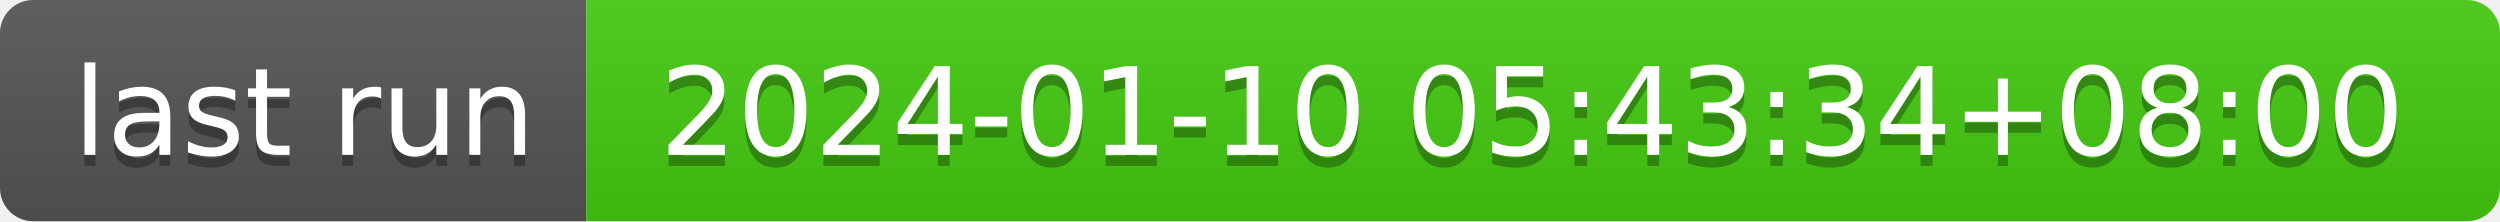
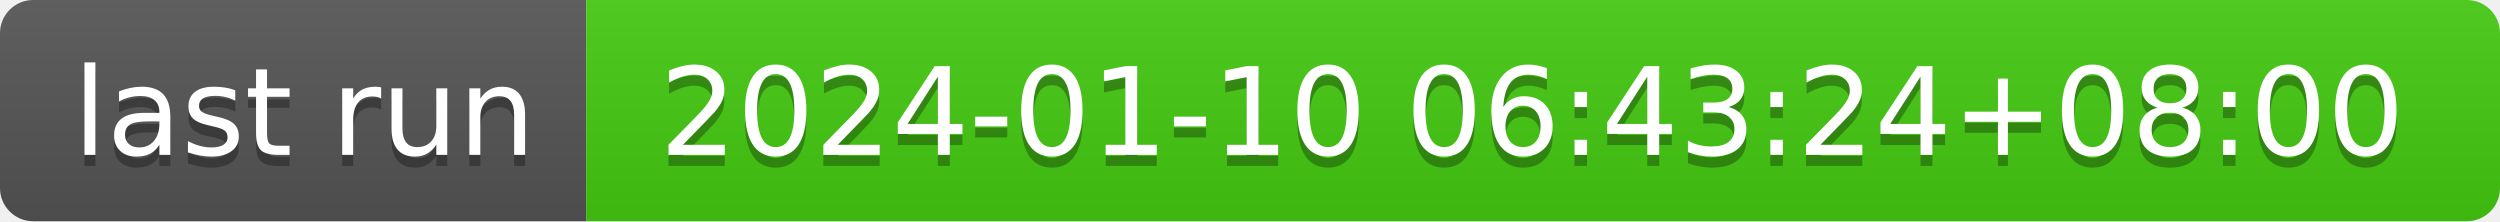
- <svg xmlns="http://www.w3.org/2000/svg" width="226" height="20" role="img" aria-label="last run: 2024-01-10 05:43:34+08:00">
+ <svg xmlns="http://www.w3.org/2000/svg" width="226" height="20" role="img" aria-label="last run: 2024-01-10 06:43:24+08:00">
  <linearGradient id="s" x2="0" y2="100%">
    <stop offset="0" stop-color="#bbb" stop-opacity=".1" />
    <stop offset="1" stop-opacity=".1" />
  </linearGradient>
  <clipPath id="r">
    <rect width="226" height="20" rx="3" fill="#fff" />
  </clipPath>
  <g clip-path="url(#r)">
    <rect width="53" height="20" fill="#555" />
    <rect x="53" width="173" height="20" fill="#4c1" />
    <rect width="226" height="20" fill="url(#s)" />
  </g>
  <g fill="#fff" text-anchor="middle" font-family="Verdana,Geneva,DejaVu Sans,sans-serif" text-rendering="geometricPrecision" font-size="110">
    <text aria-hidden="true" x="275" y="150" fill="#010101" fill-opacity=".3" transform="scale(.1)" textLength="430">last run</text>
    <text x="275" y="140" transform="scale(.1)" fill="#fff" textLength="430">last run</text>
-     <text aria-hidden="true" x="1385" y="150" fill="#010101" fill-opacity=".3" transform="scale(.1)" textLength="1630">2024-01-10 05:43:34+08:00</text>
-     <text x="1385" y="140" transform="scale(.1)" fill="#fff" textLength="1630">2024-01-10 05:43:34+08:00</text>
+     <text aria-hidden="true" x="1385" y="150" fill="#010101" fill-opacity=".3" transform="scale(.1)" textLength="1630">2024-01-10 06:43:24+08:00</text>
+     <text x="1385" y="140" transform="scale(.1)" fill="#fff" textLength="1630">2024-01-10 06:43:24+08:00</text>
  </g>
</svg>
